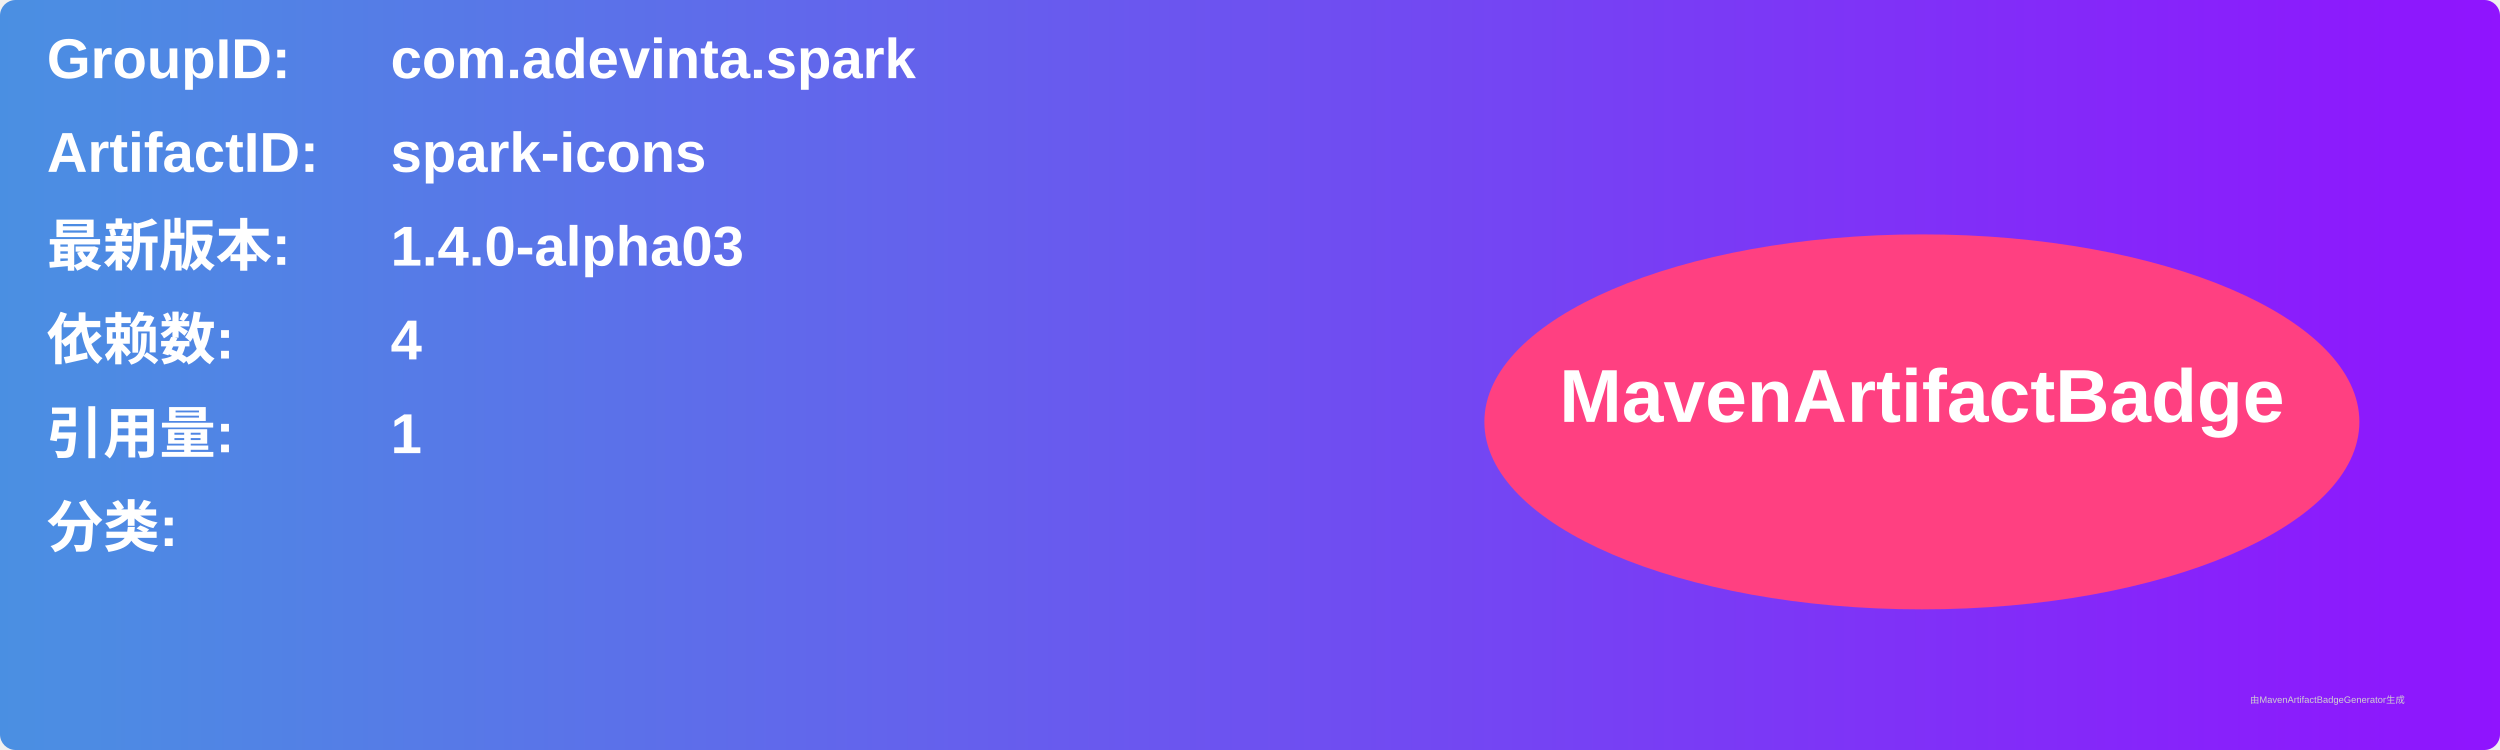
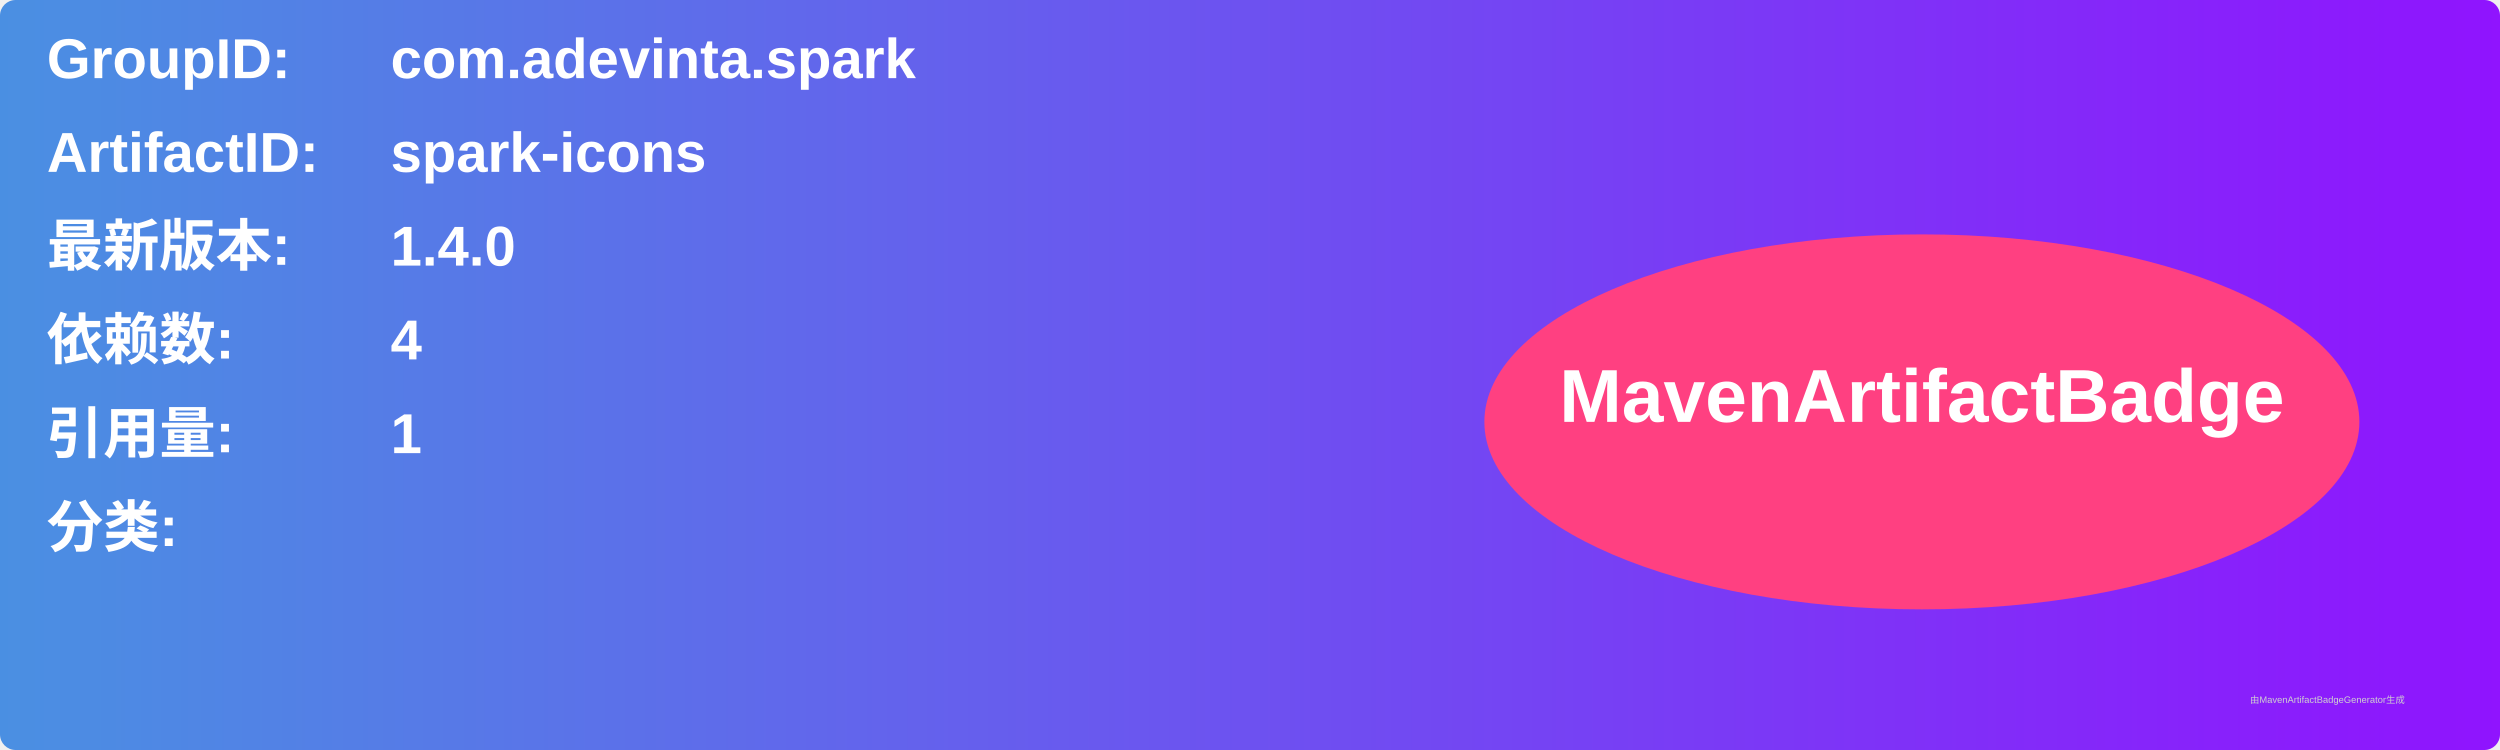
<svg xmlns="http://www.w3.org/2000/svg" width="800" height="240" viewBox="0 0 800 240">
  <linearGradient id="grad" x1="0%" y1="0%" x2="100%" y2="0%">
    <stop offset="0%" stop-color="#4a90e2" />
    <stop offset="100%" stop-color="#9013fe" />
  </linearGradient>
  <rect width="100%" height="100%" rx="5" ry="5" fill="url(#grad)" />
  <g transform="translate(15, 15)">
    <text x="0" y="10" font-family="Arial" font-size="18" fill="white" font-weight="bold" width="260">GroupID:</text>
    <text x="110" y="10" font-family="Arial" font-size="18" fill="white" font-weight="bold" width="460">com.adevinta.spark</text>
    <text x="0" y="40" font-family="Arial" font-size="18" fill="white" font-weight="bold" width="260">ArtifactID:</text>
    <text x="110" y="40" font-family="Arial" font-size="18" fill="white" font-weight="bold" width="460">spark-icons</text>
    <text x="0" y="70" font-family="Arial" font-size="18" fill="white" font-weight="bold">最新版本:</text>
    <text x="110" y="70" font-family="Arial" font-size="18" fill="white" font-weight="bold">
-       <tspan font-weight="bold">1.4.0-alpha03</tspan>
+       <tspan font-weight="bold">1.4.0</tspan>
    </text>
    <text x="0" y="100" font-family="Arial" font-size="18" fill="white" font-weight="bold">依赖数: </text>
    <text x="110" y="100" font-family="Arial" font-size="18" fill="white">
      <tspan font-weight="bold">4</tspan>
    </text>
    <text x="0" y="130" font-family="Arial" font-size="18" fill="white" font-weight="bold">引用量: </text>
    <text x="110" y="130" font-family="Arial" font-size="18" fill="white">
      <tspan font-weight="bold">1</tspan>
    </text>
    <text x="0" y="160" font-family="Arial" font-size="18" fill="white" font-weight="bold">分类:</text>
    <text x="10" y="190" font-family="Arial" font-size="10" fill="white">
      <tspan font-weight="bold" />
    </text>
    <ellipse cx="600" cy="120" rx="140" ry="60" fill="#ff4081" />
    <text x="600" y="120" text-anchor="middle" font-family="Arial" font-size="24" fill="white" font-weight="bold">MavenArtifactBadge</text>
  </g>
  <text x="720" y="225" font-family="Arial" font-size="3" fill="#d0d0d0">由MavenArtifactBadgeGenerator生成</text>
</svg>
